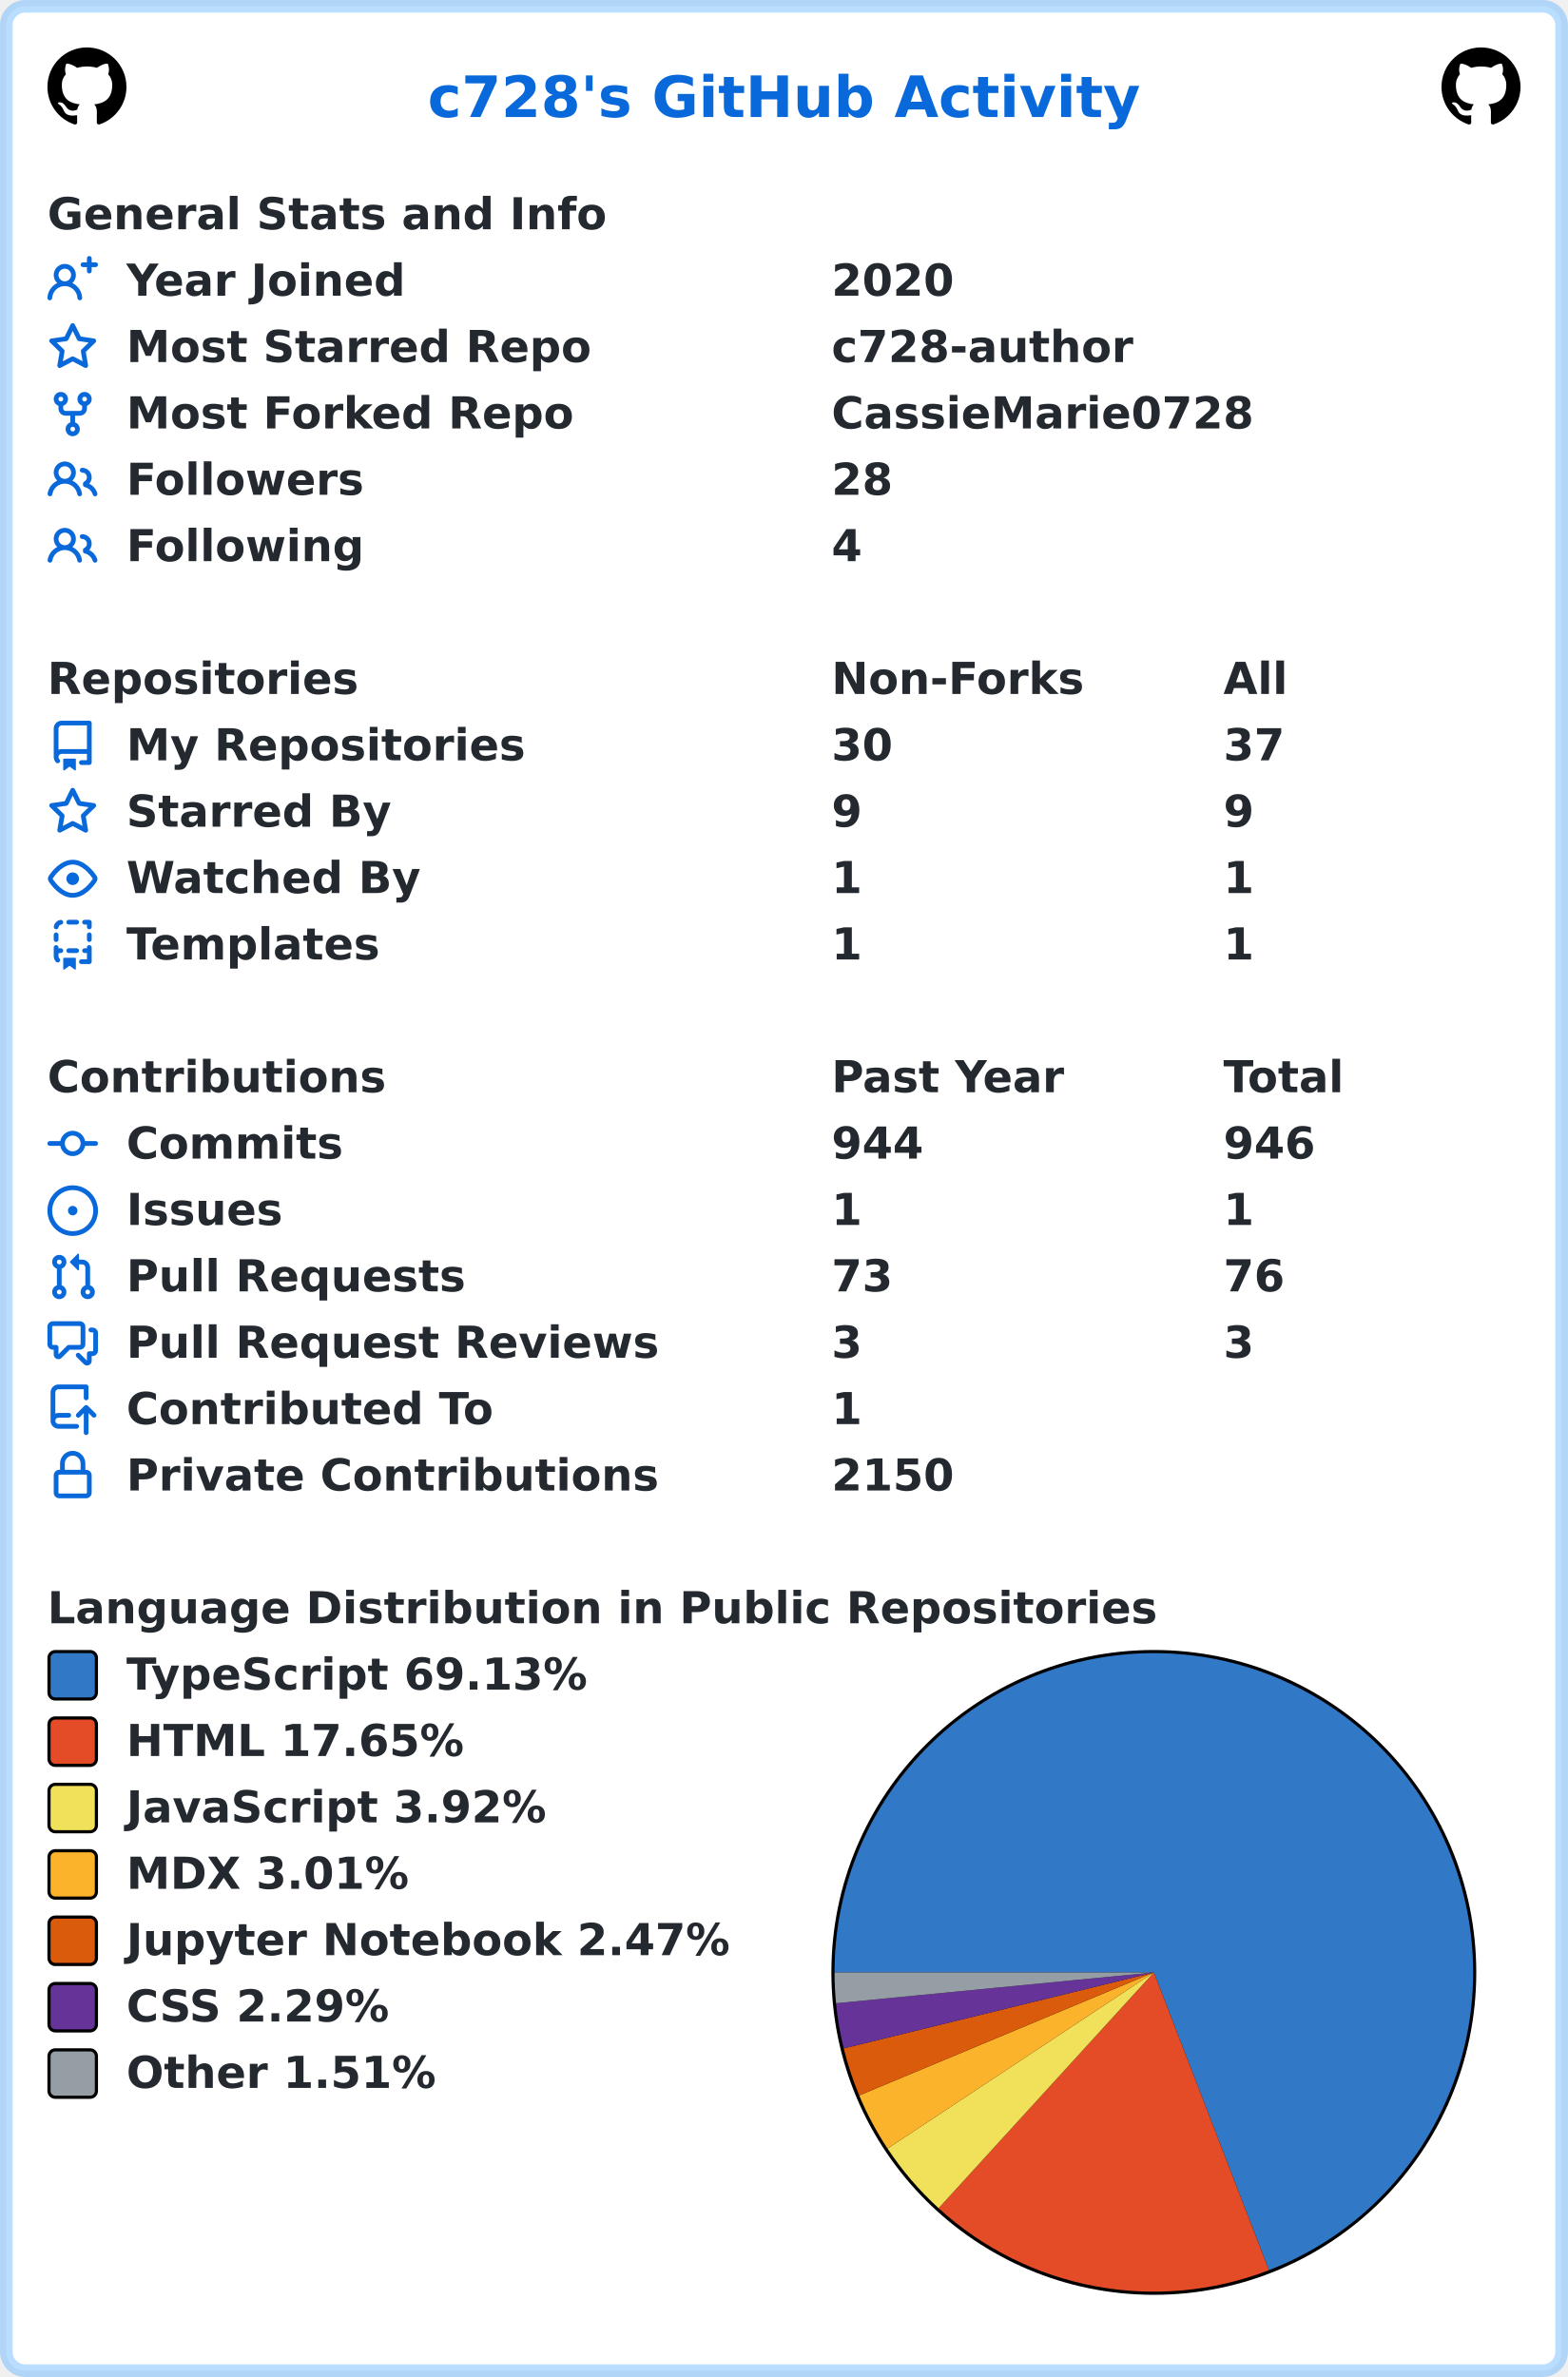
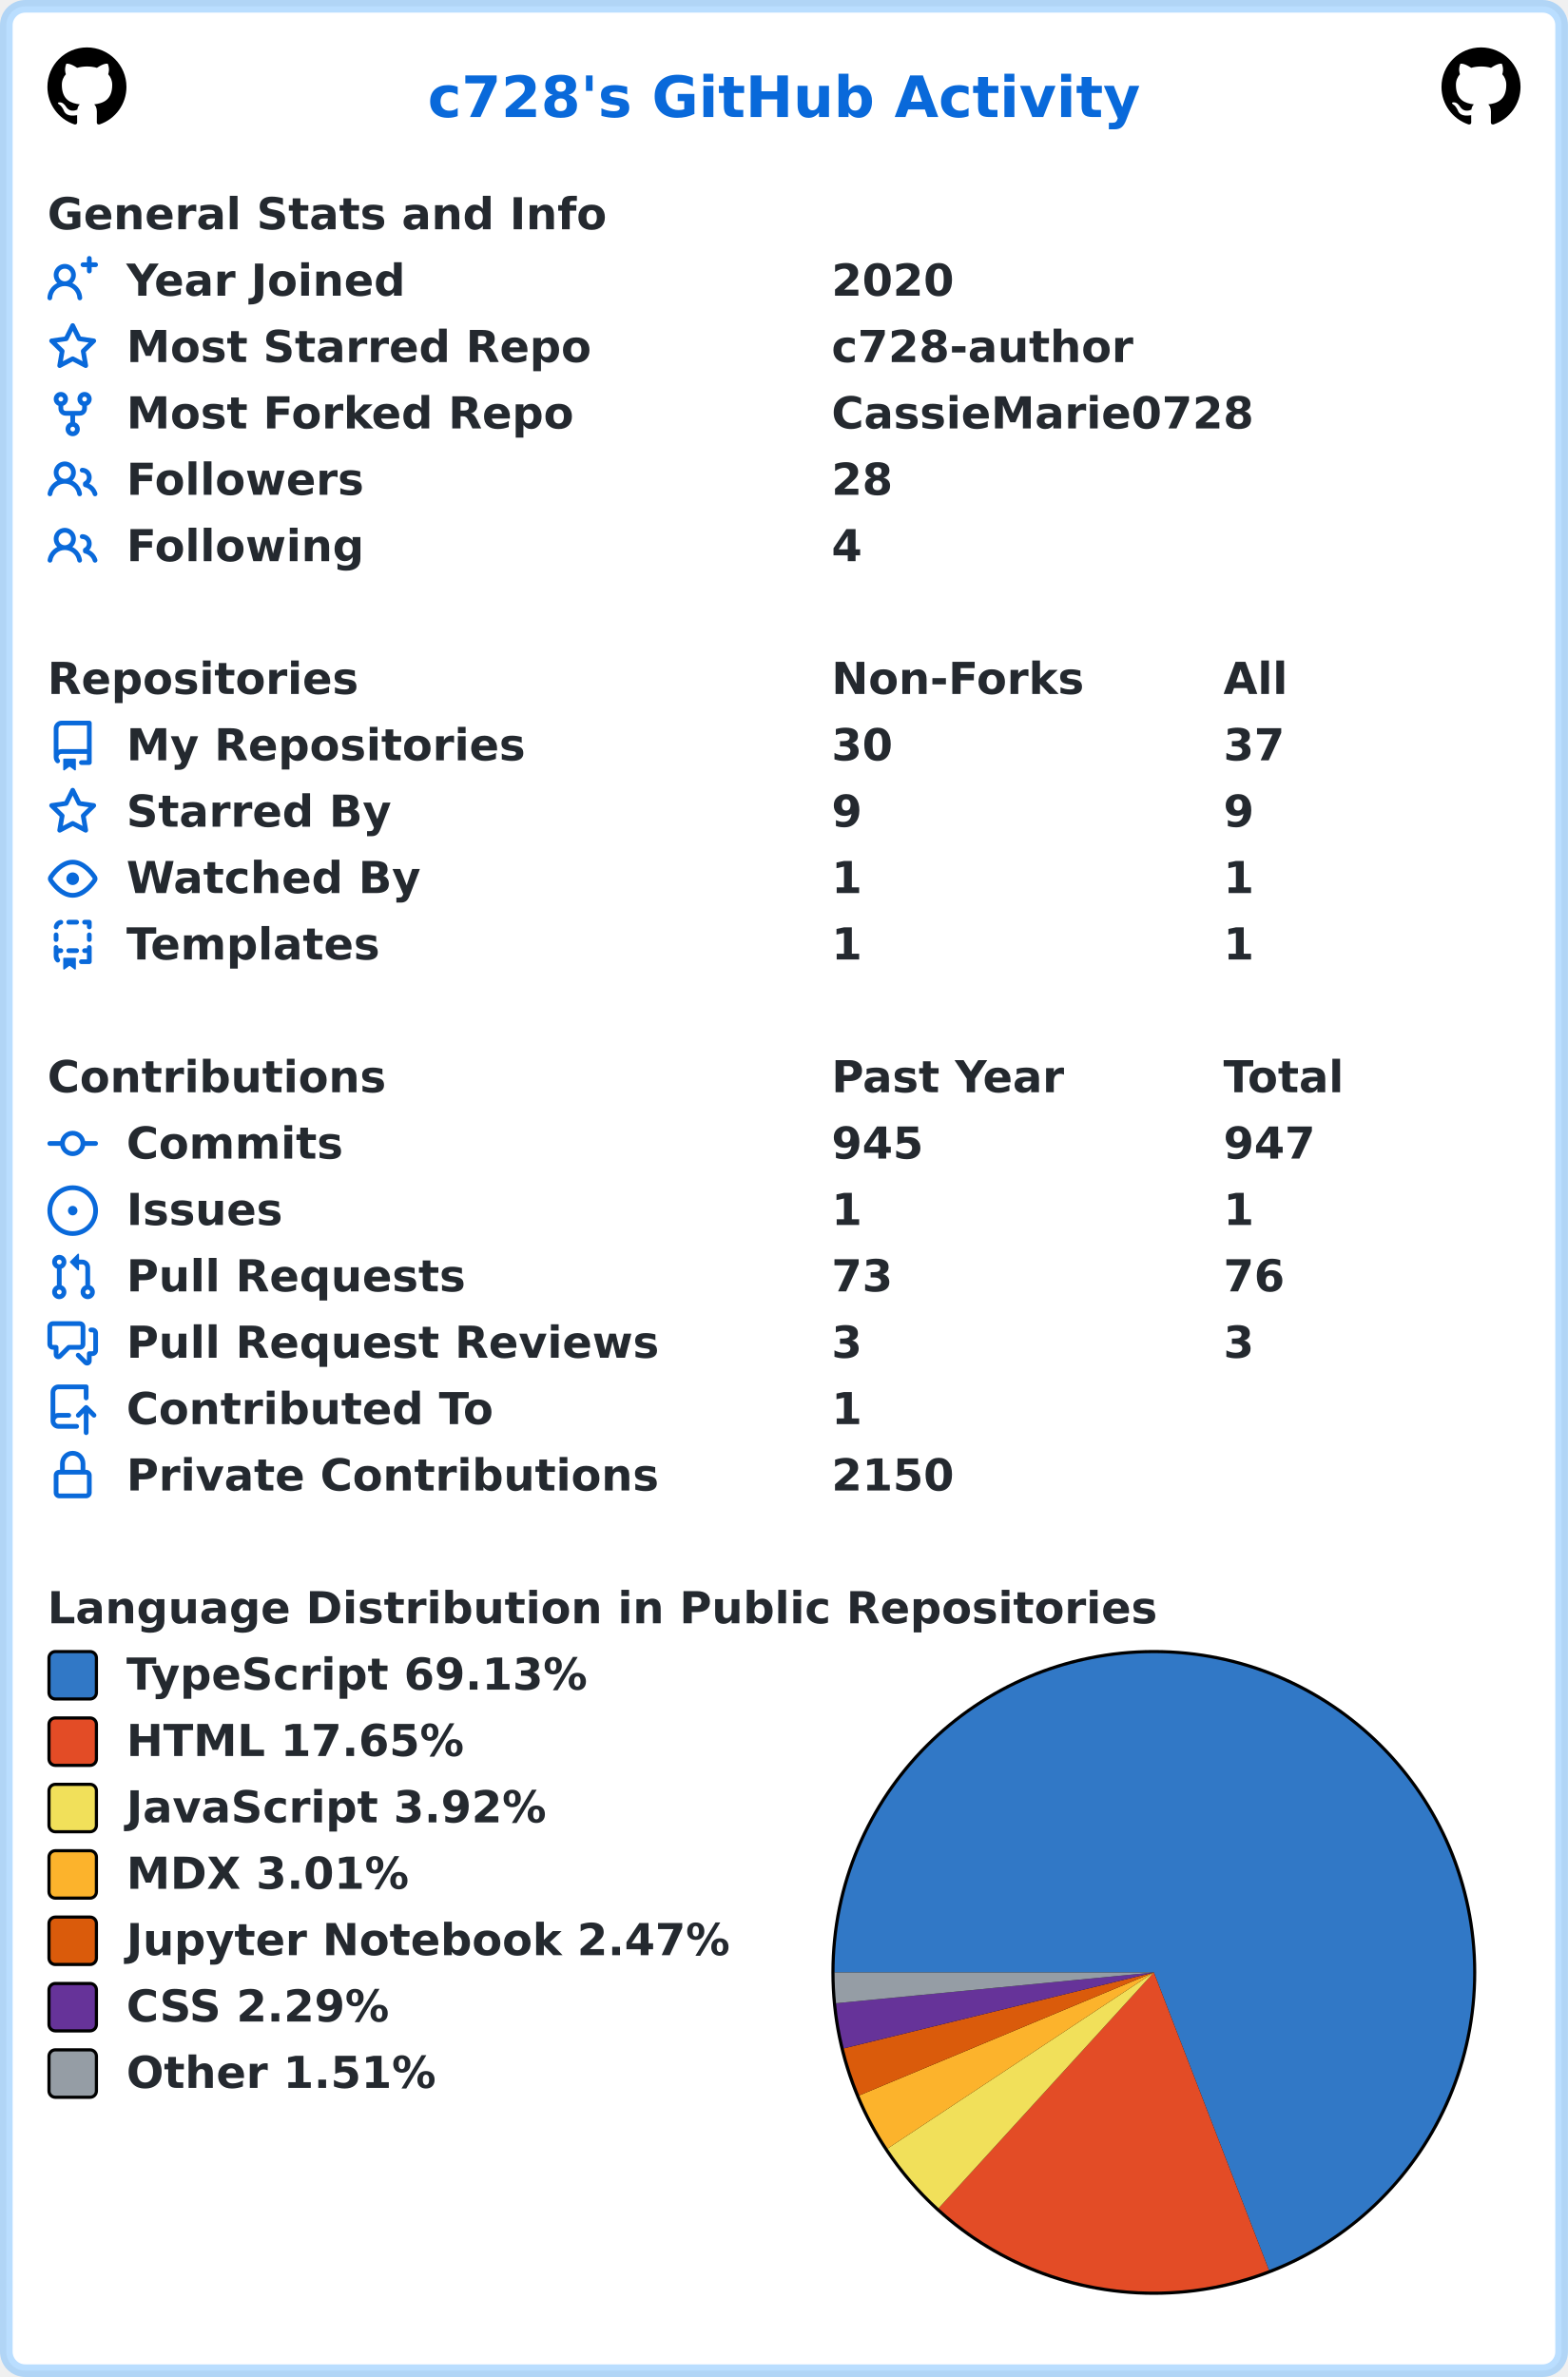
<svg xmlns="http://www.w3.org/2000/svg" width="496" height="752" viewBox="0 0 496 752" lang="en" xml:lang="en">
  <rect x="2" y="2" stroke-width="4" rx="6" width="492" height="748" stroke="rgba(84,174,255,0.4)" fill="#ffffff" />
  <g font-weight="600" font-size="110pt" font-family="Verdana,Geneva,DejaVu Sans,sans-serif" text-rendering="geometricPrecision">
    <text x="1100" y="301" lengthAdjust="spacingAndGlyphs" textLength="1833" transform="scale(0.123)" fill="#0969da">c728's GitHub Activity</text>
    <svg x="15" y="15" width="25" height="25" viewBox="0 0 16 16">
      <path fill="#000000" fill-rule="evenodd" d="M8 0C3.58 0 0 3.58 0 8c0 3.54 2.29 6.53 5.47 7.59.4.07.55-.17.55-.38 0-.19-.01-.82-.01-1.49-2.01.37-2.53-.49-2.69-.94-.09-.23-.48-.94-.82-1.13-.28-.15-.68-.52-.01-.53.63-.01 1.08.58 1.23.82.72 1.21 1.87.87 2.33.66.07-.52.28-.87.51-1.07-1.78-.2-3.64-.89-3.64-3.95 0-.87.31-1.59.82-2.15-.08-.2-.36-1.02.08-2.12 0 0 .67-.21 2.2.82.64-.18 1.32-.27 2-.27.68 0 1.36.09 2 .27 1.53-1.04 2.2-.82 2.2-.82.44 1.1.16 1.92.08 2.12.51.56.82 1.27.82 2.15 0 3.07-1.87 3.75-3.65 3.95.29.25.54.73.54 1.48 0 1.07-.01 1.93-.01 2.2 0 .21.15.46.55.38A8.013 8.013 0 0016 8c0-4.42-3.58-8-8-8z" />
    </svg>
    <svg x="456" y="15" width="25" height="25" viewBox="0 0 16 16">
      <path fill="#000000" fill-rule="evenodd" d="M8 0C3.58 0 0 3.58 0 8c0 3.54 2.29 6.53 5.47 7.59.4.07.55-.17.55-.38 0-.19-.01-.82-.01-1.49-2.01.37-2.53-.49-2.69-.94-.09-.23-.48-.94-.82-1.13-.28-.15-.68-.52-.01-.53.63-.01 1.08.58 1.23.82.72 1.21 1.87.87 2.33.66.07-.52.28-.87.51-1.07-1.78-.2-3.64-.89-3.64-3.95 0-.87.31-1.59.82-2.15-.08-.2-.36-1.02.08-2.12 0 0 .67-.21 2.2.82.64-.18 1.32-.27 2-.27.68 0 1.36.09 2 .27 1.53-1.04 2.2-.82 2.2-.82.44 1.1.16 1.92.08 2.12.51.56.82 1.27.82 2.15 0 3.07-1.87 3.75-3.65 3.95.29.25.54.73.54 1.48 0 1.07-.01 1.93-.01 2.2 0 .21.15.46.55.38A8.013 8.013 0 0016 8c0-4.42-3.58-8-8-8z" />
    </svg>
    <g transform="translate(0, 60)" fill="#24292f">
      <g transform="translate(15, 0)">
        <g transform="scale(0.095)">
          <text x="0" y="132" textLength="1851" lengthAdjust="spacingAndGlyphs">General Stats and Info</text>
        </g>
      </g>
      <g transform="translate(15, 21)">
        <path fill="#0969da" fill-rule="evenodd" d="M13.25 0a.75.75 0 01.75.75V2h1.25a.75.75 0 010 1.5H14v1.25a.75.75 0 01-1.5 0V3.5h-1.25a.75.75 0 010-1.5h1.25V.75a.75.75 0 01.75-.75zM5.5 4a2 2 0 100 4 2 2 0 000-4zm2.4 4.548a3.5 3.5 0 10-4.799 0 5.527 5.527 0 00-3.1 4.66.75.75 0 101.498.085A4.01 4.01 0 015.5 9.5a4.01 4.01 0 014.001 3.793.75.75 0 101.498-.086 5.527 5.527 0 00-3.1-4.659z" />
        <g transform="scale(0.095)">
          <text lengthAdjust="spacingAndGlyphs" textLength="932" x="263" y="132">Year Joined</text>
          <text lengthAdjust="spacingAndGlyphs" textLength="420" x="2611" y="132">2020</text>
        </g>
      </g>
      <g transform="translate(15, 42)">
        <path fill="#0969da" fill-rule="evenodd" d="M8 .25a.75.75 0 01.673.418l1.882 3.815 4.21.612a.75.75 0 01.416 1.279l-3.046 2.97.719 4.192a.75.75 0 01-1.088.791L8 12.347l-3.766 1.98a.75.75 0 01-1.088-.79l.72-4.194L.818 6.374a.75.75 0 01.416-1.28l4.21-.611L7.327.668A.75.75 0 018 .25zm0 2.445L6.615 5.5a.75.75 0 01-.564.41l-3.097.45 2.24 2.184a.75.75 0 01.216.664l-.528 3.084 2.769-1.456a.75.75 0 01.698 0l2.77 1.456-.53-3.084a.75.75 0 01.216-.664l2.24-2.183-3.096-.45a.75.75 0 01-.564-.41L8 2.694v.001z" />
        <g transform="scale(0.095)">
          <text lengthAdjust="spacingAndGlyphs" textLength="1532" x="263" y="132">Most Starred Repo</text>
          <text lengthAdjust="spacingAndGlyphs" textLength="1010" x="2611" y="132">c728-author</text>
        </g>
      </g>
      <g transform="translate(15, 63)">
        <path fill="#0969da" fill-rule="evenodd" d="M5 3.25a.75.75 0 11-1.5 0 .75.75 0 011.5 0zm0 2.122a2.25 2.25 0 10-1.5 0v.878A2.25 2.25 0 005.75 8.5h1.5v2.128a2.251 2.251 0 101.5 0V8.5h1.5a2.25 2.25 0 002.25-2.25v-.878a2.25 2.25 0 10-1.5 0v.878a.75.75 0 01-.75.75h-4.5A.75.75 0 015 6.25v-.878zm3.75 7.378a.75.75 0 11-1.5 0 .75.75 0 011.5 0zm3-8.75a.75.75 0 100-1.5.75.75 0 000 1.5z" />
        <g transform="scale(0.095)">
          <text lengthAdjust="spacingAndGlyphs" textLength="1485" x="263" y="132">Most Forked Repo</text>
          <text lengthAdjust="spacingAndGlyphs" textLength="1414" x="2611" y="132">CassieMarie0728</text>
        </g>
      </g>
      <g transform="translate(15, 84)">
        <path fill="#0969da" fill-rule="evenodd" d="M5.5 3.5a2 2 0 100 4 2 2 0 000-4zM2 5.5a3.5 3.5 0 115.898 2.549 5.507 5.507 0 013.034 4.084.75.75 0 11-1.482.235 4.001 4.001 0 00-7.9 0 .75.75 0 01-1.482-.236A5.507 5.507 0 013.102 8.05 3.49 3.49 0 012 5.5zM11 4a.75.75 0 100 1.5 1.5 1.5 0 01.666 2.844.75.75 0 00-.416.672v.352a.75.75 0 00.574.73c1.2.289 2.162 1.2 2.522 2.372a.75.75 0 101.434-.44 5.01 5.01 0 00-2.56-3.012A3 3 0 0011 4z" />
        <g transform="scale(0.095)">
          <text lengthAdjust="spacingAndGlyphs" textLength="778" x="263" y="132">Followers</text>
          <text lengthAdjust="spacingAndGlyphs" textLength="210" x="2611" y="132">28</text>
        </g>
      </g>
      <g transform="translate(15, 105)">
        <path fill="#0969da" fill-rule="evenodd" d="M5.5 3.5a2 2 0 100 4 2 2 0 000-4zM2 5.5a3.5 3.5 0 115.898 2.549 5.507 5.507 0 013.034 4.084.75.75 0 11-1.482.235 4.001 4.001 0 00-7.9 0 .75.75 0 01-1.482-.236A5.507 5.507 0 013.102 8.05 3.49 3.49 0 012 5.5zM11 4a.75.75 0 100 1.5 1.5 1.5 0 01.666 2.844.75.75 0 00-.416.672v.352a.75.75 0 00.574.73c1.2.289 2.162 1.2 2.522 2.372a.75.75 0 101.434-.44 5.01 5.01 0 00-2.56-3.012A3 3 0 0011 4z" />
        <g transform="scale(0.095)">
          <text lengthAdjust="spacingAndGlyphs" textLength="780" x="263" y="132">Following</text>
          <text lengthAdjust="spacingAndGlyphs" textLength="105" x="2611" y="132">4</text>
        </g>
      </g>
    </g>
    <g transform="translate(0, 207)" fill="#24292f">
      <g transform="translate(15, 0)">
        <g transform="scale(0.095)">
          <text x="0" y="132" textLength="1020" lengthAdjust="spacingAndGlyphs">Repositories</text>
          <text x="2611" y="132" textLength="832" lengthAdjust="spacingAndGlyphs">Non-Forks</text>
          <text x="3916" y="132" textLength="206" lengthAdjust="spacingAndGlyphs">All</text>
        </g>
      </g>
      <g transform="translate(15, 21)">
        <path fill="#0969da" fill-rule="evenodd" d="M2 2.5A2.5 2.5 0 014.5 0h8.75a.75.75 0 01.75.75v12.5a.75.75 0 01-.75.75h-2.5a.75.75 0 110-1.5h1.75v-2h-8a1 1 0 00-.714 1.7.75.75 0 01-1.072 1.05A2.495 2.495 0 012 11.5v-9zm10.5-1V9h-8c-.356 0-.694.074-1 .208V2.5a1 1 0 011-1h8zM5 12.25v3.25a.25.25 0 00.4.2l1.45-1.087a.25.25 0 01.3 0L8.6 15.7a.25.25 0 00.4-.2v-3.25a.25.25 0 00-.25-.25h-3.5a.25.25 0 00-.25.25z" />
        <g transform="scale(0.095)">
          <text lengthAdjust="spacingAndGlyphs" textLength="1312" x="263" y="132">My Repositories</text>
          <text lengthAdjust="spacingAndGlyphs" textLength="210" x="2611" y="132">30</text>
          <text lengthAdjust="spacingAndGlyphs" textLength="210" x="3916" y="132">37</text>
        </g>
      </g>
      <g transform="translate(15, 42)">
        <path fill="#0969da" fill-rule="evenodd" d="M8 .25a.75.75 0 01.673.418l1.882 3.815 4.21.612a.75.75 0 01.416 1.279l-3.046 2.97.719 4.192a.75.75 0 01-1.088.791L8 12.347l-3.766 1.98a.75.75 0 01-1.088-.79l.72-4.194L.818 6.374a.75.75 0 01.416-1.28l4.21-.611L7.327.668A.75.75 0 018 .25zm0 2.445L6.615 5.5a.75.75 0 01-.564.41l-3.097.45 2.24 2.184a.75.75 0 01.216.664l-.528 3.084 2.769-1.456a.75.75 0 01.698 0l2.77 1.456-.53-3.084a.75.75 0 01.216-.664l2.24-2.183-3.096-.45a.75.75 0 01-.564-.41L8 2.694v.001z" />
        <g transform="scale(0.095)">
          <text lengthAdjust="spacingAndGlyphs" textLength="874" x="263" y="132">Starred By</text>
          <text lengthAdjust="spacingAndGlyphs" textLength="105" x="2611" y="132">9</text>
          <text lengthAdjust="spacingAndGlyphs" textLength="105" x="3916" y="132">9</text>
        </g>
      </g>
      <g transform="translate(15, 63)">
        <path fill="#0969da" fill-rule="evenodd" d="M1.679 7.932c.412-.621 1.242-1.75 2.366-2.717C5.175 4.242 6.527 3.5 8 3.5c1.473 0 2.824.742 3.955 1.715 1.124.967 1.954 2.096 2.366 2.717a.119.119 0 010 .136c-.412.621-1.242 1.75-2.366 2.717C10.825 11.758 9.473 12.5 8 12.5c-1.473 0-2.824-.742-3.955-1.715C2.92 9.818 2.09 8.69 1.679 8.068a.119.119 0 010-.136zM8 2c-1.981 0-3.67.992-4.933 2.078C1.797 5.169.88 6.423.43 7.1a1.619 1.619 0 000 1.798c.45.678 1.367 1.932 2.637 3.024C4.329 13.008 6.019 14 8 14c1.981 0 3.67-.992 4.933-2.078 1.27-1.091 2.187-2.345 2.637-3.023a1.619 1.619 0 000-1.798c-.45-.678-1.367-1.932-2.637-3.023C11.671 2.992 9.981 2 8 2zm0 8a2 2 0 100-4 2 2 0 000 4z" />
        <g transform="scale(0.095)">
          <text lengthAdjust="spacingAndGlyphs" textLength="993" x="263" y="132">Watched By</text>
          <text lengthAdjust="spacingAndGlyphs" textLength="105" x="2611" y="132">1</text>
          <text lengthAdjust="spacingAndGlyphs" textLength="105" x="3916" y="132">1</text>
        </g>
      </g>
      <g transform="translate(15, 84)">
        <path fill="#0969da" fill-rule="evenodd" d="M6 .75A.75.75 0 016.75 0h2.5a.75.75 0 010 1.5h-2.5A.75.75 0 016 .75zm5 0a.75.75 0 01.75-.75h1.5a.75.75 0 01.75.75v1.5a.75.75 0 01-1.5 0V1.5h-.75A.75.75 0 0111 .75zM4.992.662a.75.75 0 01-.636.848c-.436.063-.783.41-.846.846a.75.75 0 01-1.485-.212A2.501 2.501 0 014.144.025a.75.75 0 01.848.637zM2.75 4a.75.75 0 01.75.75v1.5a.75.75 0 01-1.5 0v-1.5A.75.75 0 012.75 4zm10.5 0a.75.75 0 01.75.75v1.5a.75.75 0 01-1.5 0v-1.5a.75.75 0 01.75-.75zM2.75 8a.75.75 0 01.75.75v.268A1.72 1.72 0 013.75 9h.5a.75.75 0 010 1.5h-.5a.25.25 0 00-.25.25v.75c0 .28.114.532.3.714a.75.75 0 01-1.05 1.072A2.495 2.495 0 012 11.5V8.75A.75.75 0 012.75 8zm10.5 0a.75.75 0 01.75.75v4.5a.75.75 0 01-.75.75h-2.5a.75.75 0 010-1.5h1.75v-2h-.75a.75.75 0 010-1.5h.75v-.25a.75.75 0 01.75-.75zM6 9.75A.75.75 0 016.75 9h2.5a.75.75 0 010 1.5h-2.5A.75.75 0 016 9.75zm-1 2.5v3.25a.25.25 0 00.4.2l1.45-1.087a.25.25 0 01.3 0L8.6 15.7a.25.25 0 00.4-.2v-3.25a.25.25 0 00-.25-.25h-3.5a.25.25 0 00-.25.25z" />
        <g transform="scale(0.095)">
          <text lengthAdjust="spacingAndGlyphs" textLength="868" x="263" y="132">Templates</text>
          <text lengthAdjust="spacingAndGlyphs" textLength="105" x="2611" y="132">1</text>
          <text lengthAdjust="spacingAndGlyphs" textLength="105" x="3916" y="132">1</text>
        </g>
      </g>
    </g>
    <g transform="translate(0, 333)" fill="#24292f">
      <g transform="translate(15, 0)">
        <g transform="scale(0.095)">
          <text x="0" y="132" textLength="1112" lengthAdjust="spacingAndGlyphs">Contributions</text>
          <text x="2611" y="132" textLength="774" lengthAdjust="spacingAndGlyphs">Past Year</text>
          <text x="3916" y="132" textLength="414" lengthAdjust="spacingAndGlyphs">Total</text>
        </g>
      </g>
      <g transform="translate(15, 21)">
        <path fill="#0969da" fill-rule="evenodd" d="M10.5 7.75a2.5 2.5 0 11-5 0 2.5 2.5 0 015 0zm1.43.75a4.002 4.002 0 01-7.86 0H.75a.75.75 0 110-1.5h3.32a4.001 4.001 0 017.86 0h3.32a.75.75 0 110 1.5h-3.32z" />
        <g transform="scale(0.095)">
          <text lengthAdjust="spacingAndGlyphs" textLength="734" x="263" y="132">Commits</text>
-           <text lengthAdjust="spacingAndGlyphs" textLength="315" x="2611" y="132">944</text>
-           <text lengthAdjust="spacingAndGlyphs" textLength="315" x="3916" y="132">946</text>
+           <text lengthAdjust="spacingAndGlyphs" textLength="315" x="2611" y="132">945</text>
+           <text lengthAdjust="spacingAndGlyphs" textLength="315" x="3916" y="132">947</text>
        </g>
      </g>
      <g transform="translate(15, 42)">
        <path fill="#0969da" d="M8 9.5a1.5 1.5 0 100-3 1.5 1.5 0 000 3z" />
        <path fill="#0969da" fill-rule="evenodd" d="M8 0a8 8 0 100 16A8 8 0 008 0zM1.5 8a6.5 6.5 0 1113 0 6.5 6.5 0 01-13 0z" />
        <g transform="scale(0.095)">
          <text lengthAdjust="spacingAndGlyphs" textLength="512" x="263" y="132">Issues</text>
          <text lengthAdjust="spacingAndGlyphs" textLength="105" x="2611" y="132">1</text>
          <text lengthAdjust="spacingAndGlyphs" textLength="105" x="3916" y="132">1</text>
        </g>
      </g>
      <g transform="translate(15, 63)">
        <path fill="#0969da" fill-rule="evenodd" d="M7.177 3.073L9.573.677A.25.25 0 0110 .854v4.792a.25.25 0 01-.427.177L7.177 3.427a.25.25 0 010-.354zM3.75 2.5a.75.75 0 100 1.5.75.75 0 000-1.5zm-2.25.75a2.25 2.25 0 113 2.122v5.256a2.251 2.251 0 11-1.5 0V5.372A2.25 2.25 0 011.5 3.25zM11 2.5h-1V4h1a1 1 0 011 1v5.628a2.251 2.251 0 101.5 0V5A2.5 2.5 0 0011 2.5zm1 10.25a.75.75 0 111.5 0 .75.75 0 01-1.5 0zM3.75 12a.75.75 0 100 1.5.75.75 0 000-1.5z" />
        <g transform="scale(0.095)">
          <text lengthAdjust="spacingAndGlyphs" textLength="1113" x="263" y="132">Pull Requests</text>
          <text lengthAdjust="spacingAndGlyphs" textLength="210" x="2611" y="132">73</text>
          <text lengthAdjust="spacingAndGlyphs" textLength="210" x="3916" y="132">76</text>
        </g>
      </g>
      <g transform="translate(15, 84)">
        <path fill="#0969da" fill-rule="evenodd" d="M1.5 2.75a.25.25 0 01.25-.25h8.5a.25.25 0 01.25.25v5.5a.25.25 0 01-.25.25h-3.5a.75.75 0 00-.53.22L3.5 11.44V9.25a.75.75 0 00-.75-.75h-1a.25.25 0 01-.25-.25v-5.5zM1.75 1A1.75 1.75 0 000 2.75v5.5C0 9.216.784 10 1.75 10H2v1.543a1.457 1.457 0 002.487 1.03L7.061 10h3.189A1.75 1.75 0 0012 8.25v-5.5A1.75 1.75 0 0010.25 1h-8.5zM14.5 4.75a.25.25 0 00-.25-.25h-.5a.75.75 0 110-1.5h.5c.966 0 1.75.784 1.75 1.75v5.5A1.75 1.75 0 0114.25 12H14v1.543a1.457 1.457 0 01-2.487 1.03L9.22 12.28a.75.75 0 111.06-1.06l2.22 2.22v-2.19a.75.75 0 01.75-.75h1a.25.25 0 00.25-.25v-5.5z" />
        <g transform="scale(0.095)">
          <text lengthAdjust="spacingAndGlyphs" textLength="1762" x="263" y="132">Pull Request Reviews</text>
          <text lengthAdjust="spacingAndGlyphs" textLength="105" x="2611" y="132">3</text>
          <text lengthAdjust="spacingAndGlyphs" textLength="105" x="3916" y="132">3</text>
        </g>
      </g>
      <g transform="translate(15, 105)">
        <path fill="#0969da" fill-rule="evenodd" d="M1 2.5A2.5 2.5 0 013.5 0h8.75a.75.75 0 01.75.75v3.5a.75.75 0 01-1.5 0V1.5h-8a1 1 0 00-1 1v6.708A2.492 2.492 0 013.5 9h3.25a.75.75 0 010 1.5H3.5a1 1 0 100 2h5.75a.75.75 0 010 1.5H3.5A2.5 2.5 0 011 11.5v-9zm13.23 7.79a.75.75 0 001.06-1.06l-2.505-2.505a.75.75 0 00-1.06 0L9.22 9.229a.75.75 0 001.06 1.061l1.225-1.224v6.184a.75.75 0 001.5 0V9.066l1.224 1.224z" />
        <g transform="scale(0.095)">
          <text lengthAdjust="spacingAndGlyphs" textLength="1234" x="263" y="132">Contributed To</text>
          <text lengthAdjust="spacingAndGlyphs" textLength="105" x="2611" y="132">1</text>
        </g>
      </g>
      <g transform="translate(15, 126)">
        <path fill="#0969da" fill-rule="evenodd" d="M4 4v2h-.25A1.75 1.75 0 002 7.75v5.5c0 .966.784 1.75 1.75 1.75h8.5A1.75 1.75 0 0014 13.25v-5.5A1.75 1.75 0 0012.25 6H12V4a4 4 0 10-8 0zm6.5 2V4a2.5 2.5 0 00-5 0v2h5zM12 7.5h.25a.25.25 0 01.25.25v5.5a.25.25 0 01-.25.25h-8.5a.25.25 0 01-.25-.25v-5.5a.25.25 0 01.25-.25H12z" />
        <g transform="scale(0.095)">
          <text lengthAdjust="spacingAndGlyphs" textLength="1742" x="263" y="132">Private Contributions</text>
          <text lengthAdjust="spacingAndGlyphs" textLength="420" x="2611" y="132">2150</text>
        </g>
      </g>
    </g>
    <g transform="translate(0, 501)" fill="#24292f">
      <g transform="translate(15, 0)">
        <g transform="scale(0.095)">
          <text x="0" y="132" textLength="3652" lengthAdjust="spacingAndGlyphs">Language Distribution in Public Repositories</text>
        </g>
      </g>
      <g transform="translate(263, 21)">
        <circle cx="102" cy="102" r="102" fill="#000000" />
      </g>
      <g transform="translate(264, 22)">
        <path fill-rule="evenodd" fill="#3178c6" d="M 0.0,101 A 101 101 0 1 1 137.417 195.206 L 101,101 Z" />
        <path fill-rule="evenodd" fill="#e34c26" d="M 137.417,195.206 A 101 101 0 0 1 32.912 175.599 L 101,101 Z" />
        <path fill-rule="evenodd" fill="#f1e05a" d="M 32.912,175.599 A 101 101 0 0 1 16.769 156.732 L 101,101 Z" />
        <path fill-rule="evenodd" fill="#fcb32c" d="M 16.769,156.732 A 101 101 0 0 1 7.799 139.916 L 101,101 Z" />
        <path fill-rule="evenodd" fill="#DA5B0B" d="M 7.799,139.916 A 101 101 0 0 1 2.903 125.041 L 101,101 Z" />
        <path fill-rule="evenodd" fill="#663399" d="M 2.903,125.041 A 101 101 0 0 1 0.472 110.751 L 101,101 Z" />
        <path fill-rule="evenodd" fill="#959da5" d="M 0.472,110.751 A 101 101 0 0 1 0.0 101 L 101,101 Z" />
      </g>
      <g transform="translate(15, 21)">
        <rect x="0.5" y="0.5" rx="2" width="15" height="15" fill="#3178c6" stroke-width="1" stroke="#000000" />
        <text transform="scale(0.095)" x="263" y="132" textLength="1568" lengthAdjust="spacingAndGlyphs">TypeScript 69.13%</text>
      </g>
      <g transform="translate(15, 42)">
        <rect x="0.5" y="0.5" rx="2" width="15" height="15" fill="#e34c26" stroke-width="1" stroke="#000000" />
        <text transform="scale(0.095)" x="263" y="132" textLength="1142" lengthAdjust="spacingAndGlyphs">HTML 17.65%</text>
      </g>
      <g transform="translate(15, 63)">
        <rect x="0.5" y="0.5" rx="2" width="15" height="15" fill="#f1e05a" stroke-width="1" stroke="#000000" />
        <text transform="scale(0.095)" x="263" y="132" textLength="1412" lengthAdjust="spacingAndGlyphs">JavaScript 3.92%</text>
      </g>
      <g transform="translate(15, 84)">
        <rect x="0.5" y="0.5" rx="2" width="15" height="15" fill="#fcb32c" stroke-width="1" stroke="#000000" />
        <text transform="scale(0.095)" x="263" y="132" textLength="960" lengthAdjust="spacingAndGlyphs">MDX 3.01%</text>
      </g>
      <g transform="translate(15, 105)">
        <rect x="0.5" y="0.5" rx="2" width="15" height="15" fill="#DA5B0B" stroke-width="1" stroke="#000000" />
        <text transform="scale(0.095)" x="263" y="132" textLength="2020" lengthAdjust="spacingAndGlyphs">Jupyter Notebook 2.47%</text>
      </g>
      <g transform="translate(15, 126)">
        <rect x="0.5" y="0.5" rx="2" width="15" height="15" fill="#663399" stroke-width="1" stroke="#000000" />
        <text transform="scale(0.095)" x="263" y="132" textLength="903" lengthAdjust="spacingAndGlyphs">CSS 2.29%</text>
      </g>
      <g transform="translate(15, 147)">
        <rect x="0.5" y="0.5" rx="2" width="15" height="15" fill="#959da5" stroke-width="1" stroke="#000000" />
        <text transform="scale(0.095)" x="263" y="132" textLength="1047" lengthAdjust="spacingAndGlyphs">Other 1.51%</text>
      </g>
    </g>
  </g>
</svg>
